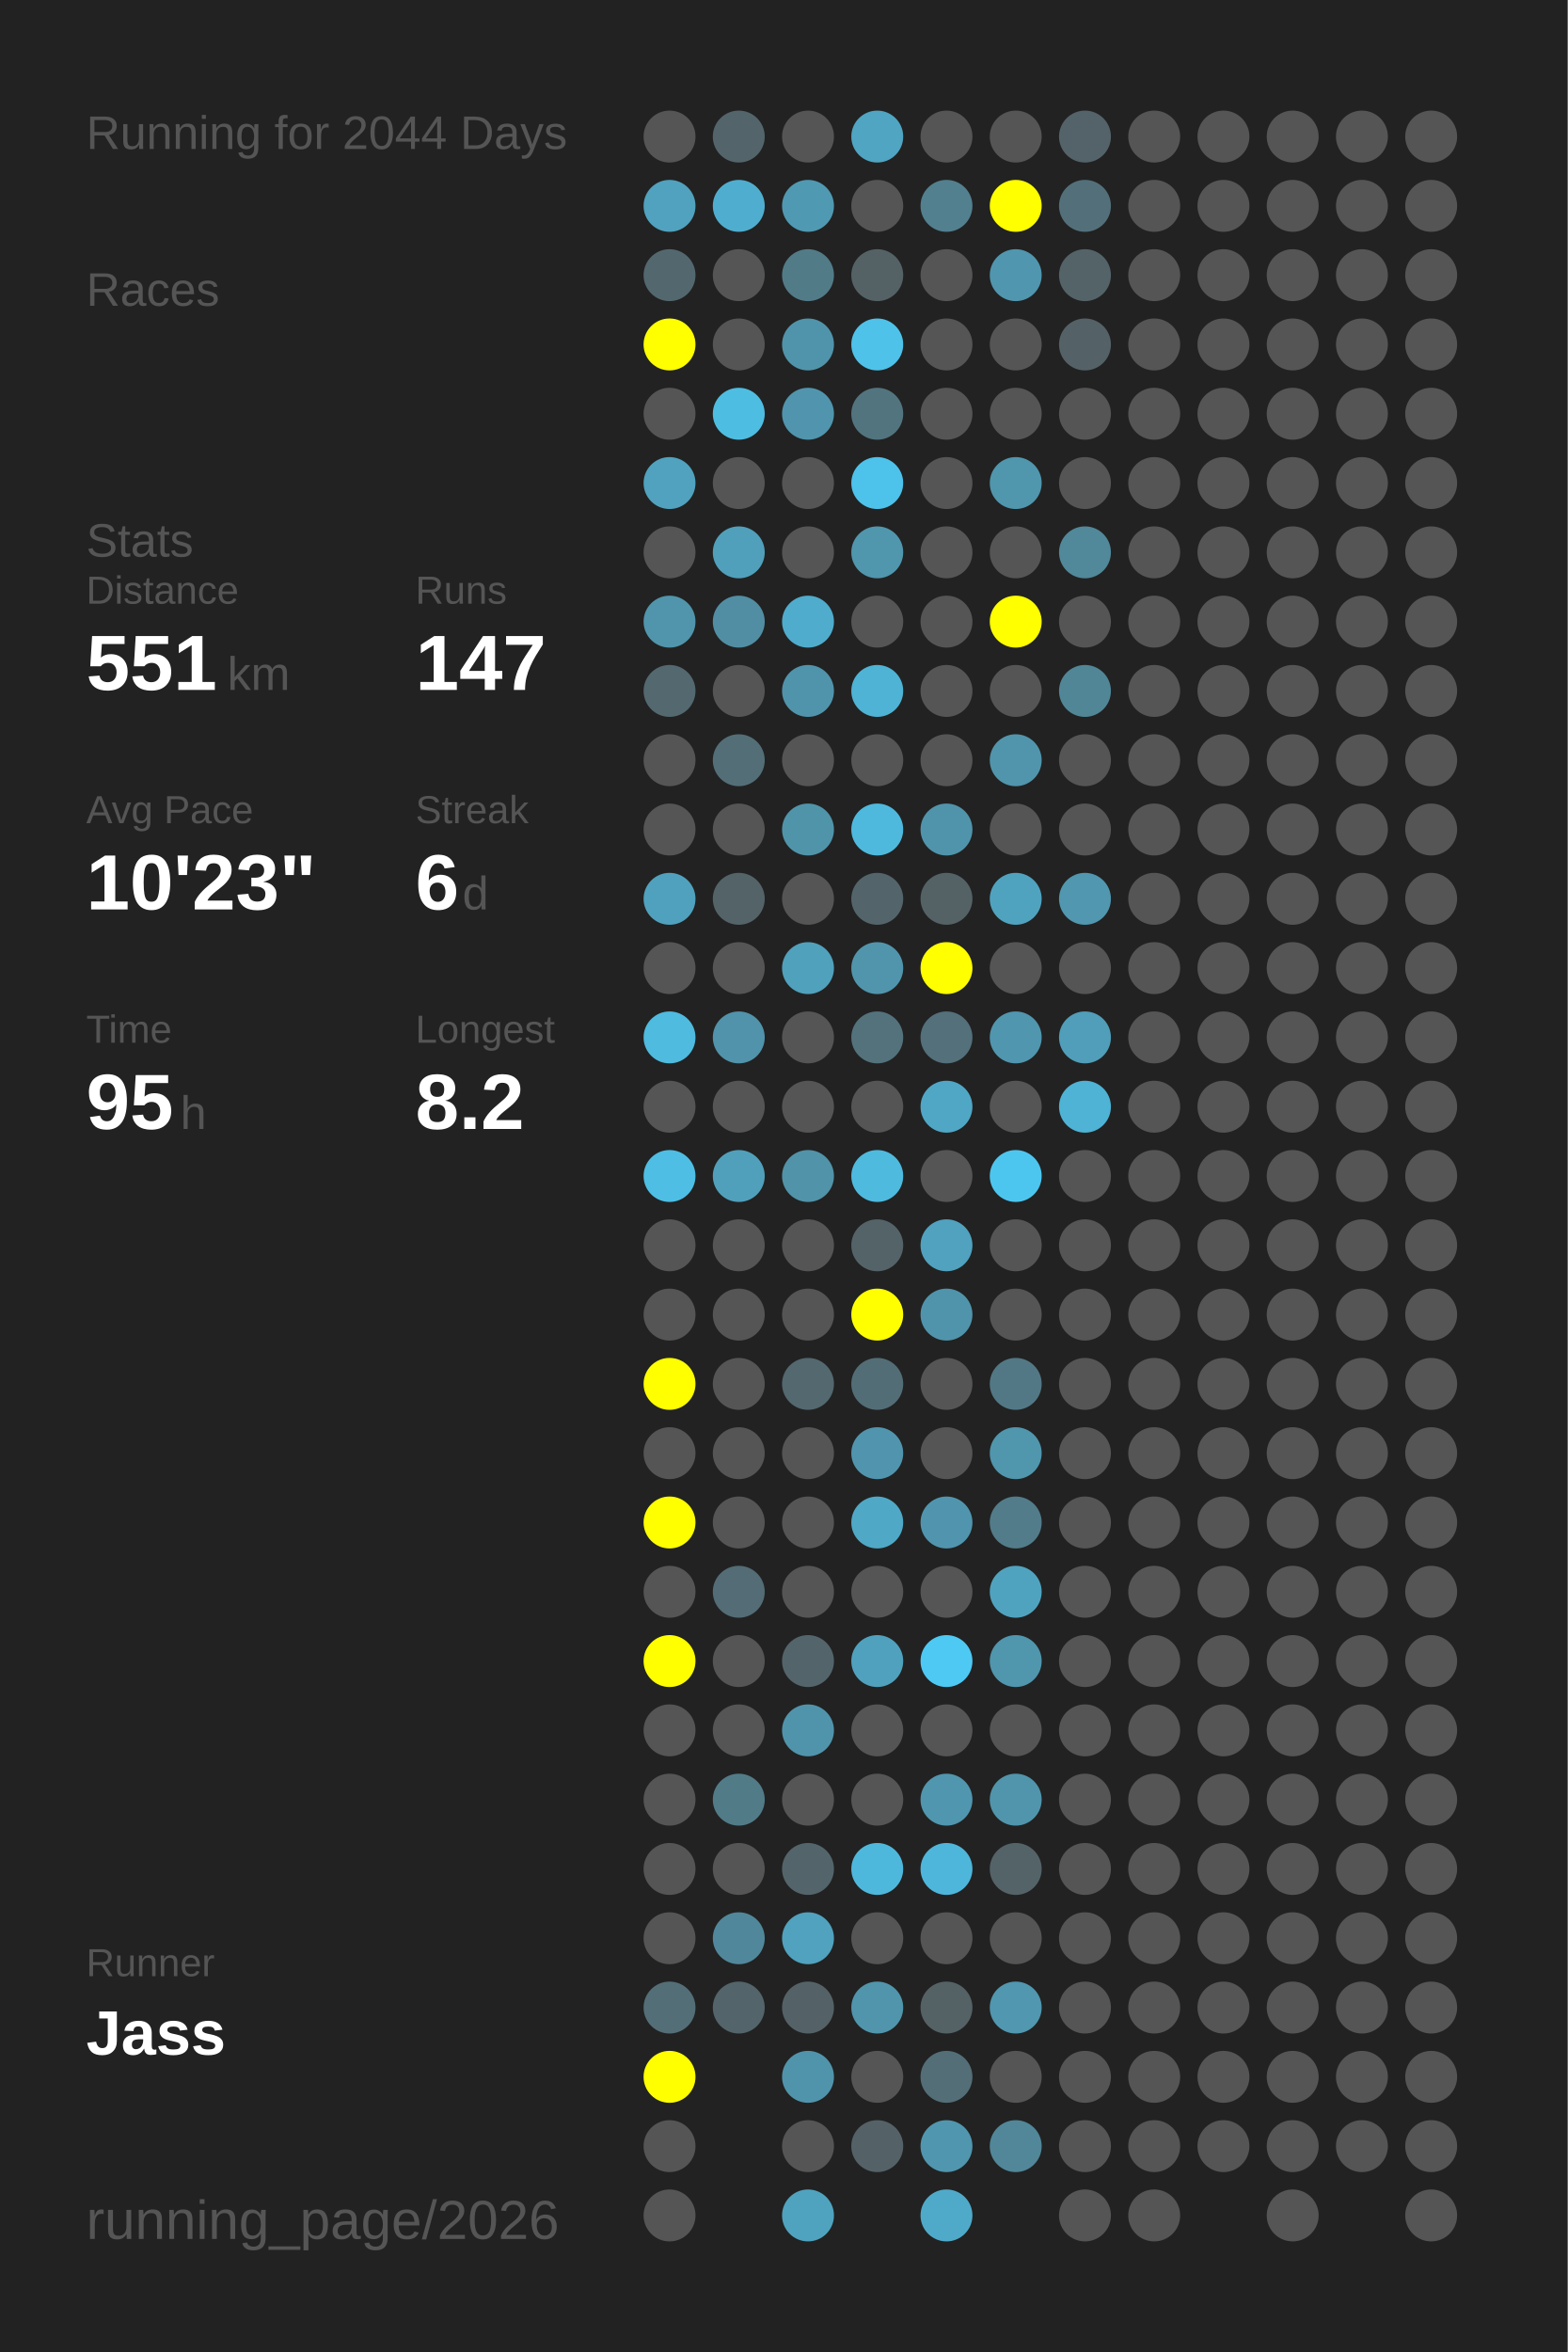
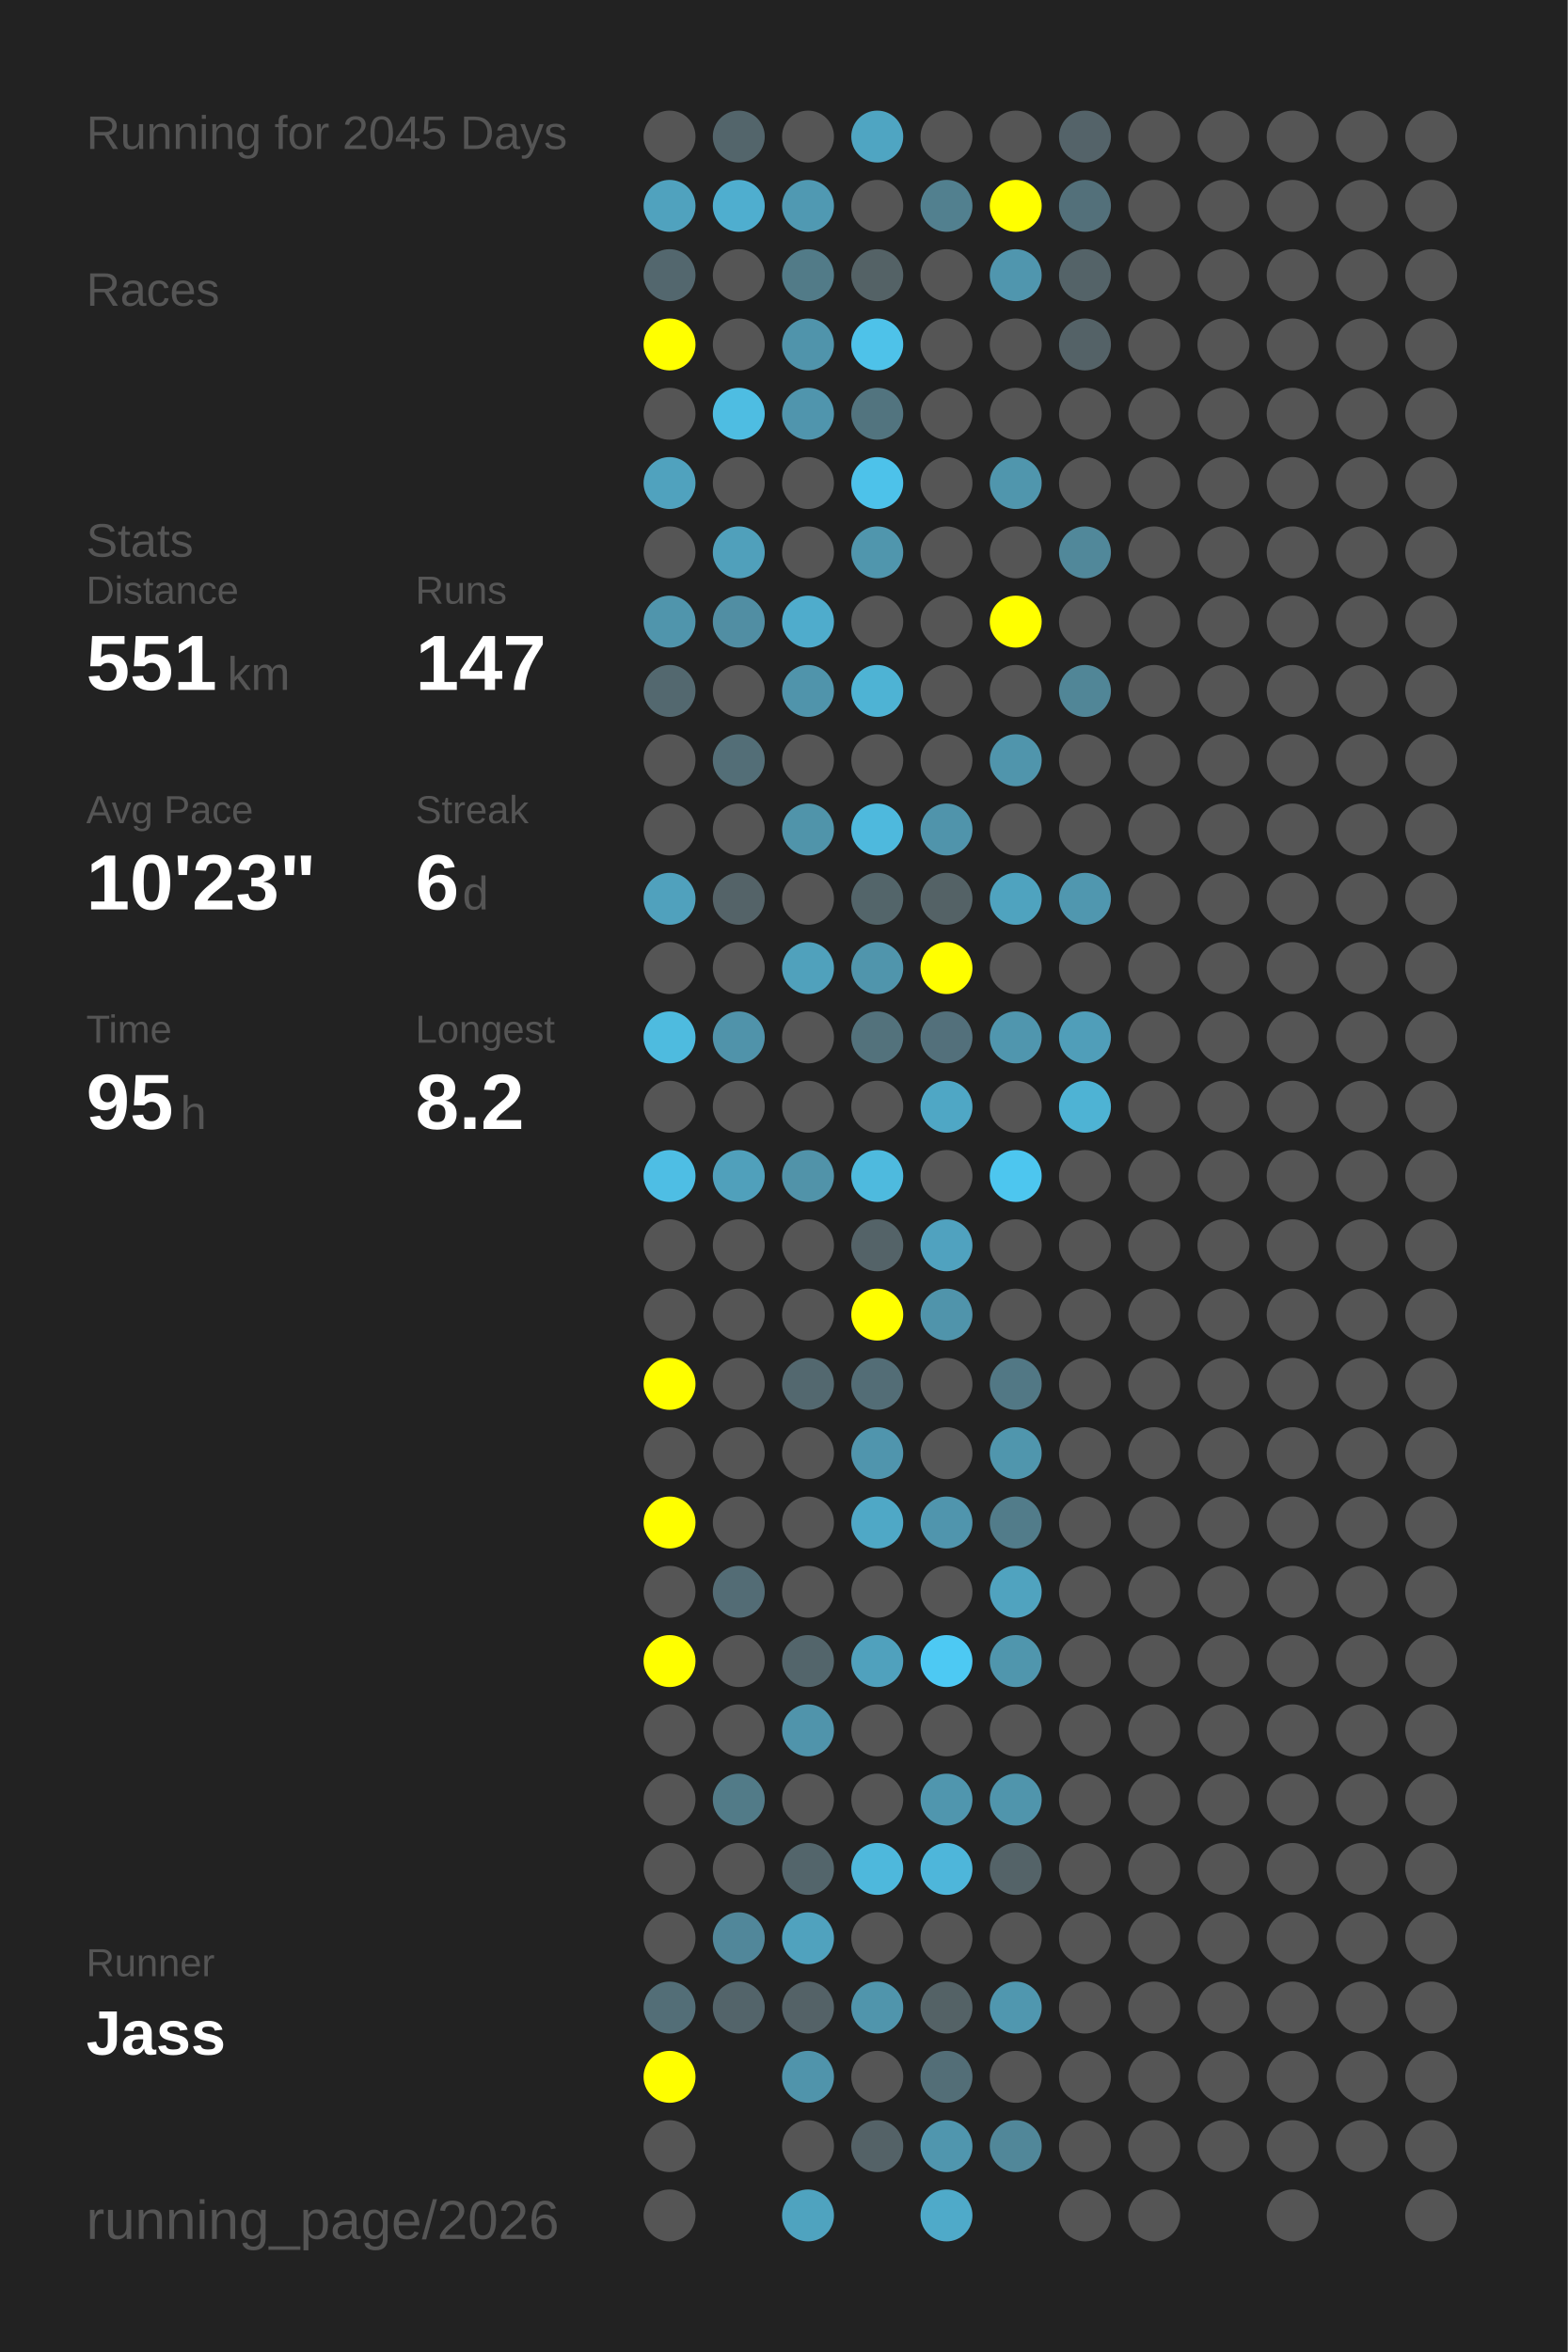
<svg xmlns="http://www.w3.org/2000/svg" baseProfile="full" height="300mm" version="1.1" viewBox="0,0,200,300" width="200mm">
  <defs />
  <rect fill="#222222" height="300" width="200" x="0" y="0" />
-   <text fill="#555555" style="font-size:6px; font-family:Arial;" x="11" y="19">Running for 2044 Days</text>
+   <text fill="#555555" style="font-size:6px; font-family:Arial;" x="11" y="19">Running for 2045 Days</text>
  <text fill="#555555" style="font-size:6px; font-family:Arial;" x="11" y="39">Races</text>
  <text fill="#555555" style="font-size:6px; font-family:Arial;" x="11" y="71">Stats</text>
  <text fill="#555555" style="font-size:5px; font-family:Arial;" x="11" y="77">Distance</text>
  <text fill="#FFFFFF" style="font-size:10px; font-family:Arial; font-weight:bold;" x="11" y="88">551</text>
  <text fill="#555555" style="font-size:6px; font-family:Arial;" x="29" y="88">km</text>
  <text fill="#555555" style="font-size:5px; font-family:Arial;" x="53" y="77">Runs</text>
  <text fill="#FFFFFF" style="font-size:10px; font-family:Arial; font-weight:bold;" x="53" y="88">147</text>
  <text fill="#555555" style="font-size:5px; font-family:Arial;" x="11" y="105">Avg Pace</text>
  <text fill="#FFFFFF" style="font-size:10px; font-family:Arial; font-weight:bold;" x="11" y="116">10'23"</text>
  <text fill="#555555" style="font-size:5px; font-family:Arial;" x="53" y="105">Streak</text>
  <text fill="#FFFFFF" style="font-size:10px; font-family:Arial; font-weight:bold;" x="53" y="116">6</text>
  <text fill="#555555" style="font-size:6px; font-family:Arial;" x="59" y="116">d</text>
  <text fill="#555555" style="font-size:5px; font-family:Arial;" x="11" y="133">Time</text>
  <text fill="#FFFFFF" style="font-size:10px; font-family:Arial; font-weight:bold;" x="11" y="144">95</text>
  <text fill="#555555" style="font-size:6px; font-family:Arial;" x="23" y="144">h</text>
  <text fill="#555555" style="font-size:5px; font-family:Arial;" x="53" y="133">Longest</text>
  <text fill="#FFFFFF" style="font-size:10px; font-family:Arial; font-weight:bold;" x="53" y="144">8.2</text>
  <text fill="#555555" style="font-size:5px; font-family:Arial;" x="11" y="252.065">Runner</text>
  <text fill="#FFFFFF" style="font-size:8px; font-family:Arial; font-weight:bold;" x="11" y="262.065">Jass</text>
  <text fill="#555555" style="font-size:7px; font-family:Arial;" x="11" y="285.581">running_page/2026</text>
  <circle cx="85.417" cy="17.419" fill="#555555" r="3.312" />
  <circle cx="85.417" cy="26.258" fill="#50a2be" r="3.312" />
  <circle cx="85.417" cy="35.097" fill="#53676e" r="3.312" />
  <circle cx="85.417" cy="43.935" fill="#FFFF00" r="3.312" />
  <circle cx="85.417" cy="52.774" fill="#555555" r="3.312" />
  <circle cx="85.417" cy="61.613" fill="#50a2be" r="3.312" />
  <circle cx="85.417" cy="70.452" fill="#555555" r="3.312" />
  <circle cx="85.417" cy="79.29" fill="#5095ac" r="3.312" />
  <circle cx="85.417" cy="88.129" fill="#53686f" r="3.312" />
  <circle cx="85.417" cy="96.968" fill="#555555" r="3.312" />
  <circle cx="85.417" cy="105.806" fill="#555555" r="3.312" />
  <circle cx="85.417" cy="114.645" fill="#50a1bd" r="3.312" />
  <circle cx="85.417" cy="123.484" fill="#555555" r="3.312" />
  <circle cx="85.417" cy="132.323" fill="#4ebbdf" r="3.312" />
  <circle cx="85.417" cy="141.161" fill="#555555" r="3.312" />
  <circle cx="85.417" cy="150" fill="#4ebee4" r="3.312" />
  <circle cx="85.417" cy="158.839" fill="#555555" r="3.312" />
  <circle cx="85.417" cy="167.677" fill="#555555" r="3.312" />
  <circle cx="85.417" cy="176.516" fill="#FFFF00" r="3.312" />
  <circle cx="85.417" cy="185.355" fill="#555555" r="3.312" />
  <circle cx="85.417" cy="194.194" fill="#FFFF00" r="3.312" />
  <circle cx="85.417" cy="203.032" fill="#555555" r="3.312" />
  <circle cx="85.417" cy="211.871" fill="#FFFF00" r="3.312" />
  <circle cx="85.417" cy="220.71" fill="#555555" r="3.312" />
  <circle cx="85.417" cy="229.548" fill="#555555" r="3.312" />
  <circle cx="85.417" cy="238.387" fill="#555555" r="3.312" />
  <circle cx="85.417" cy="247.226" fill="#555555" r="3.312" />
  <circle cx="85.417" cy="256.065" fill="#536e77" r="3.312" />
  <circle cx="85.417" cy="264.903" fill="#FFFF00" r="3.312" />
  <circle cx="85.417" cy="273.742" fill="#555555" r="3.312" />
  <circle cx="85.417" cy="282.581" fill="#555555" r="3.312" />
  <circle cx="94.25" cy="17.419" fill="#53656b" r="3.312" />
  <circle cx="94.25" cy="26.258" fill="#4faecf" r="3.312" />
  <circle cx="94.25" cy="35.097" fill="#555555" r="3.312" />
  <circle cx="94.25" cy="43.935" fill="#555555" r="3.312" />
  <circle cx="94.25" cy="52.774" fill="#4ebde2" r="3.312" />
  <circle cx="94.25" cy="61.613" fill="#555555" r="3.312" />
  <circle cx="94.25" cy="70.452" fill="#50a0bb" r="3.312" />
  <circle cx="94.25" cy="79.29" fill="#518ea3" r="3.312" />
  <circle cx="94.25" cy="88.129" fill="#555555" r="3.312" />
  <circle cx="94.25" cy="96.968" fill="#536e77" r="3.312" />
  <circle cx="94.25" cy="105.806" fill="#555555" r="3.312" />
  <circle cx="94.25" cy="114.645" fill="#546368" r="3.312" />
  <circle cx="94.25" cy="123.484" fill="#555555" r="3.312" />
  <circle cx="94.25" cy="132.323" fill="#5093aa" r="3.312" />
  <circle cx="94.25" cy="141.161" fill="#555555" r="3.312" />
  <circle cx="94.25" cy="150" fill="#50a0bb" r="3.312" />
  <circle cx="94.25" cy="158.839" fill="#555555" r="3.312" />
  <circle cx="94.25" cy="167.677" fill="#555555" r="3.312" />
  <circle cx="94.25" cy="176.516" fill="#555555" r="3.312" />
  <circle cx="94.25" cy="185.355" fill="#555555" r="3.312" />
  <circle cx="94.25" cy="194.194" fill="#555555" r="3.312" />
  <circle cx="94.25" cy="203.032" fill="#536c75" r="3.312" />
  <circle cx="94.25" cy="211.871" fill="#555555" r="3.312" />
  <circle cx="94.25" cy="220.71" fill="#555555" r="3.312" />
  <circle cx="94.25" cy="229.548" fill="#527b88" r="3.312" />
  <circle cx="94.25" cy="238.387" fill="#555555" r="3.312" />
  <circle cx="94.25" cy="247.226" fill="#51879a" r="3.312" />
  <circle cx="94.25" cy="256.065" fill="#53646a" r="3.312" />
  <circle cx="103.083" cy="17.419" fill="#555555" r="3.312" />
  <circle cx="103.083" cy="26.258" fill="#5099b2" r="3.312" />
  <circle cx="103.083" cy="35.097" fill="#527b88" r="3.312" />
  <circle cx="103.083" cy="43.935" fill="#5094ab" r="3.312" />
  <circle cx="103.083" cy="52.774" fill="#5095ad" r="3.312" />
  <circle cx="103.083" cy="61.613" fill="#555555" r="3.312" />
  <circle cx="103.083" cy="70.452" fill="#555555" r="3.312" />
  <circle cx="103.083" cy="79.29" fill="#4faccc" r="3.312" />
  <circle cx="103.083" cy="88.129" fill="#5094ab" r="3.312" />
  <circle cx="103.083" cy="96.968" fill="#555555" r="3.312" />
  <circle cx="103.083" cy="105.806" fill="#5094aa" r="3.312" />
  <circle cx="103.083" cy="114.645" fill="#555555" r="3.312" />
  <circle cx="103.083" cy="123.484" fill="#50a1bc" r="3.312" />
  <circle cx="103.083" cy="132.323" fill="#555555" r="3.312" />
  <circle cx="103.083" cy="141.161" fill="#555555" r="3.312" />
  <circle cx="103.083" cy="150" fill="#5193a9" r="3.312" />
  <circle cx="103.083" cy="158.839" fill="#555555" r="3.312" />
  <circle cx="103.083" cy="167.677" fill="#555555" r="3.312" />
  <circle cx="103.083" cy="176.516" fill="#53686f" r="3.312" />
  <circle cx="103.083" cy="185.355" fill="#555555" r="3.312" />
  <circle cx="103.083" cy="194.194" fill="#555555" r="3.312" />
  <circle cx="103.083" cy="203.032" fill="#555555" r="3.312" />
  <circle cx="103.083" cy="211.871" fill="#53656b" r="3.312" />
  <circle cx="103.083" cy="220.71" fill="#5094ab" r="3.312" />
  <circle cx="103.083" cy="229.548" fill="#555555" r="3.312" />
  <circle cx="103.083" cy="238.387" fill="#53656b" r="3.312" />
  <circle cx="103.083" cy="247.226" fill="#50a2be" r="3.312" />
  <circle cx="103.083" cy="256.065" fill="#546267" r="3.312" />
  <circle cx="103.083" cy="264.903" fill="#5094ab" r="3.312" />
  <circle cx="103.083" cy="273.742" fill="#555555" r="3.312" />
  <circle cx="103.083" cy="282.581" fill="#4fa3bf" r="3.312" />
  <circle cx="111.917" cy="17.419" fill="#4fa5c2" r="3.312" />
  <circle cx="111.917" cy="26.258" fill="#555555" r="3.312" />
  <circle cx="111.917" cy="35.097" fill="#546266" r="3.312" />
  <circle cx="111.917" cy="43.935" fill="#4ec2e9" r="3.312" />
  <circle cx="111.917" cy="52.774" fill="#52747f" r="3.312" />
  <circle cx="111.917" cy="61.613" fill="#4dc2ea" r="3.312" />
  <circle cx="111.917" cy="70.452" fill="#5096ad" r="3.312" />
  <circle cx="111.917" cy="79.29" fill="#555555" r="3.312" />
  <circle cx="111.917" cy="88.129" fill="#4eb3d4" r="3.312" />
  <circle cx="111.917" cy="96.968" fill="#555555" r="3.312" />
  <circle cx="111.917" cy="105.806" fill="#4eb9dd" r="3.312" />
  <circle cx="111.917" cy="114.645" fill="#53656a" r="3.312" />
  <circle cx="111.917" cy="123.484" fill="#5095ac" r="3.312" />
  <circle cx="111.917" cy="132.323" fill="#53727c" r="3.312" />
  <circle cx="111.917" cy="141.161" fill="#555555" r="3.312" />
  <circle cx="111.917" cy="150" fill="#4ebade" r="3.312" />
  <circle cx="111.917" cy="158.839" fill="#546368" r="3.312" />
  <circle cx="111.917" cy="167.677" fill="#FFFF00" r="3.312" />
  <circle cx="111.917" cy="176.516" fill="#536d76" r="3.312" />
  <circle cx="111.917" cy="185.355" fill="#5095ad" r="3.312" />
  <circle cx="111.917" cy="194.194" fill="#4fa8c6" r="3.312" />
  <circle cx="111.917" cy="203.032" fill="#555555" r="3.312" />
  <circle cx="111.917" cy="211.871" fill="#50a1bd" r="3.312" />
  <circle cx="111.917" cy="220.71" fill="#555555" r="3.312" />
  <circle cx="111.917" cy="229.548" fill="#555555" r="3.312" />
  <circle cx="111.917" cy="238.387" fill="#4eb8dc" r="3.312" />
  <circle cx="111.917" cy="247.226" fill="#555555" r="3.312" />
  <circle cx="111.917" cy="256.065" fill="#5095ac" r="3.312" />
  <circle cx="111.917" cy="264.903" fill="#555555" r="3.312" />
  <circle cx="111.917" cy="273.742" fill="#546267" r="3.312" />
  <circle cx="120.75" cy="17.419" fill="#555555" r="3.312" />
  <circle cx="120.75" cy="26.258" fill="#52808f" r="3.312" />
  <circle cx="120.75" cy="35.097" fill="#555555" r="3.312" />
  <circle cx="120.75" cy="43.935" fill="#555555" r="3.312" />
  <circle cx="120.75" cy="52.774" fill="#555555" r="3.312" />
  <circle cx="120.75" cy="61.613" fill="#555555" r="3.312" />
  <circle cx="120.75" cy="70.452" fill="#555555" r="3.312" />
  <circle cx="120.75" cy="79.29" fill="#555555" r="3.312" />
  <circle cx="120.75" cy="88.129" fill="#555555" r="3.312" />
  <circle cx="120.75" cy="96.968" fill="#555555" r="3.312" />
  <circle cx="120.75" cy="105.806" fill="#5094ab" r="3.312" />
  <circle cx="120.75" cy="114.645" fill="#546266" r="3.312" />
  <circle cx="120.75" cy="123.484" fill="#FFFF00" r="3.312" />
  <circle cx="120.75" cy="132.323" fill="#53707b" r="3.312" />
  <circle cx="120.75" cy="141.161" fill="#4fa7c5" r="3.312" />
  <circle cx="120.75" cy="150" fill="#555555" r="3.312" />
  <circle cx="120.75" cy="158.839" fill="#50a2bf" r="3.312" />
  <circle cx="120.75" cy="167.677" fill="#5094ab" r="3.312" />
  <circle cx="120.75" cy="176.516" fill="#555555" r="3.312" />
  <circle cx="120.75" cy="185.355" fill="#555555" r="3.312" />
  <circle cx="120.75" cy="194.194" fill="#5095ad" r="3.312" />
  <circle cx="120.75" cy="203.032" fill="#555555" r="3.312" />
  <circle cx="120.75" cy="211.871" fill="#4dc9f3" r="3.312" />
  <circle cx="120.75" cy="220.71" fill="#555555" r="3.312" />
  <circle cx="120.75" cy="229.548" fill="#5096ae" r="3.312" />
  <circle cx="120.75" cy="238.387" fill="#4eb6da" r="3.312" />
  <circle cx="120.75" cy="247.226" fill="#555555" r="3.312" />
  <circle cx="120.75" cy="256.065" fill="#546266" r="3.312" />
  <circle cx="120.75" cy="264.903" fill="#536e77" r="3.312" />
  <circle cx="120.75" cy="273.742" fill="#5096ae" r="3.312" />
  <circle cx="120.75" cy="282.581" fill="#4faac9" r="3.312" />
  <circle cx="129.583" cy="17.419" fill="#555555" r="3.312" />
  <circle cx="129.583" cy="26.258" fill="#FFFF00" r="3.312" />
  <circle cx="129.583" cy="35.097" fill="#5096ae" r="3.312" />
  <circle cx="129.583" cy="43.935" fill="#555555" r="3.312" />
  <circle cx="129.583" cy="52.774" fill="#555555" r="3.312" />
  <circle cx="129.583" cy="61.613" fill="#5096ad" r="3.312" />
  <circle cx="129.583" cy="70.452" fill="#555555" r="3.312" />
  <circle cx="129.583" cy="79.29" fill="#FFFF00" r="3.312" />
  <circle cx="129.583" cy="88.129" fill="#555555" r="3.312" />
  <circle cx="129.583" cy="96.968" fill="#5095ac" r="3.312" />
  <circle cx="129.583" cy="105.806" fill="#555555" r="3.312" />
  <circle cx="129.583" cy="114.645" fill="#4fa3bf" r="3.312" />
  <circle cx="129.583" cy="123.484" fill="#555555" r="3.312" />
  <circle cx="129.583" cy="132.323" fill="#5096ae" r="3.312" />
  <circle cx="129.583" cy="141.161" fill="#555555" r="3.312" />
  <circle cx="129.583" cy="150" fill="#4dc6ef" r="3.312" />
  <circle cx="129.583" cy="158.839" fill="#555555" r="3.312" />
  <circle cx="129.583" cy="167.677" fill="#555555" r="3.312" />
  <circle cx="129.583" cy="176.516" fill="#527885" r="3.312" />
  <circle cx="129.583" cy="185.355" fill="#5096ad" r="3.312" />
  <circle cx="129.583" cy="194.194" fill="#527c8a" r="3.312" />
  <circle cx="129.583" cy="203.032" fill="#50a3bf" r="3.312" />
  <circle cx="129.583" cy="211.871" fill="#5096ad" r="3.312" />
  <circle cx="129.583" cy="220.71" fill="#555555" r="3.312" />
  <circle cx="129.583" cy="229.548" fill="#5095ac" r="3.312" />
  <circle cx="129.583" cy="238.387" fill="#546368" r="3.312" />
  <circle cx="129.583" cy="247.226" fill="#555555" r="3.312" />
  <circle cx="129.583" cy="256.065" fill="#5097af" r="3.312" />
  <circle cx="129.583" cy="264.903" fill="#555555" r="3.312" />
  <circle cx="129.583" cy="273.742" fill="#518799" r="3.312" />
  <circle cx="138.417" cy="17.419" fill="#546369" r="3.312" />
  <circle cx="138.417" cy="26.258" fill="#53707a" r="3.312" />
  <circle cx="138.417" cy="35.097" fill="#546368" r="3.312" />
  <circle cx="138.417" cy="43.935" fill="#546267" r="3.312" />
  <circle cx="138.417" cy="52.774" fill="#555555" r="3.312" />
  <circle cx="138.417" cy="61.613" fill="#555555" r="3.312" />
  <circle cx="138.417" cy="70.452" fill="#51889a" r="3.312" />
  <circle cx="138.417" cy="79.29" fill="#555555" r="3.312" />
  <circle cx="138.417" cy="88.129" fill="#518697" r="3.312" />
  <circle cx="138.417" cy="96.968" fill="#555555" r="3.312" />
  <circle cx="138.417" cy="105.806" fill="#555555" r="3.312" />
  <circle cx="138.417" cy="114.645" fill="#5097af" r="3.312" />
  <circle cx="138.417" cy="123.484" fill="#555555" r="3.312" />
  <circle cx="138.417" cy="132.323" fill="#509eb9" r="3.312" />
  <circle cx="138.417" cy="141.161" fill="#4eb3d4" r="3.312" />
  <circle cx="138.417" cy="150" fill="#555555" r="3.312" />
  <circle cx="138.417" cy="158.839" fill="#555555" r="3.312" />
  <circle cx="138.417" cy="167.677" fill="#555555" r="3.312" />
  <circle cx="138.417" cy="176.516" fill="#555555" r="3.312" />
  <circle cx="138.417" cy="185.355" fill="#555555" r="3.312" />
  <circle cx="138.417" cy="194.194" fill="#555555" r="3.312" />
  <circle cx="138.417" cy="203.032" fill="#555555" r="3.312" />
  <circle cx="138.417" cy="211.871" fill="#555555" r="3.312" />
  <circle cx="138.417" cy="220.71" fill="#555555" r="3.312" />
  <circle cx="138.417" cy="229.548" fill="#555555" r="3.312" />
  <circle cx="138.417" cy="238.387" fill="#555555" r="3.312" />
  <circle cx="138.417" cy="247.226" fill="#555555" r="3.312" />
  <circle cx="138.417" cy="256.065" fill="#555555" r="3.312" />
  <circle cx="138.417" cy="264.903" fill="#555555" r="3.312" />
  <circle cx="138.417" cy="273.742" fill="#555555" r="3.312" />
  <circle cx="138.417" cy="282.581" fill="#555555" r="3.312" />
  <circle cx="147.25" cy="17.419" fill="#555555" r="3.312" />
  <circle cx="147.25" cy="26.258" fill="#555555" r="3.312" />
  <circle cx="147.25" cy="35.097" fill="#555555" r="3.312" />
  <circle cx="147.25" cy="43.935" fill="#555555" r="3.312" />
  <circle cx="147.25" cy="52.774" fill="#555555" r="3.312" />
  <circle cx="147.25" cy="61.613" fill="#555555" r="3.312" />
  <circle cx="147.25" cy="70.452" fill="#555555" r="3.312" />
  <circle cx="147.25" cy="79.29" fill="#555555" r="3.312" />
  <circle cx="147.25" cy="88.129" fill="#555555" r="3.312" />
  <circle cx="147.25" cy="96.968" fill="#555555" r="3.312" />
  <circle cx="147.25" cy="105.806" fill="#555555" r="3.312" />
  <circle cx="147.25" cy="114.645" fill="#555555" r="3.312" />
  <circle cx="147.25" cy="123.484" fill="#555555" r="3.312" />
  <circle cx="147.25" cy="132.323" fill="#555555" r="3.312" />
  <circle cx="147.25" cy="141.161" fill="#555555" r="3.312" />
  <circle cx="147.25" cy="150" fill="#555555" r="3.312" />
  <circle cx="147.25" cy="158.839" fill="#555555" r="3.312" />
  <circle cx="147.25" cy="167.677" fill="#555555" r="3.312" />
  <circle cx="147.25" cy="176.516" fill="#555555" r="3.312" />
  <circle cx="147.25" cy="185.355" fill="#555555" r="3.312" />
  <circle cx="147.25" cy="194.194" fill="#555555" r="3.312" />
  <circle cx="147.25" cy="203.032" fill="#555555" r="3.312" />
  <circle cx="147.25" cy="211.871" fill="#555555" r="3.312" />
  <circle cx="147.25" cy="220.71" fill="#555555" r="3.312" />
  <circle cx="147.25" cy="229.548" fill="#555555" r="3.312" />
  <circle cx="147.25" cy="238.387" fill="#555555" r="3.312" />
  <circle cx="147.25" cy="247.226" fill="#555555" r="3.312" />
  <circle cx="147.25" cy="256.065" fill="#555555" r="3.312" />
  <circle cx="147.25" cy="264.903" fill="#555555" r="3.312" />
  <circle cx="147.25" cy="273.742" fill="#555555" r="3.312" />
  <circle cx="147.25" cy="282.581" fill="#555555" r="3.312" />
  <circle cx="156.083" cy="17.419" fill="#555555" r="3.312" />
  <circle cx="156.083" cy="26.258" fill="#555555" r="3.312" />
  <circle cx="156.083" cy="35.097" fill="#555555" r="3.312" />
  <circle cx="156.083" cy="43.935" fill="#555555" r="3.312" />
  <circle cx="156.083" cy="52.774" fill="#555555" r="3.312" />
  <circle cx="156.083" cy="61.613" fill="#555555" r="3.312" />
  <circle cx="156.083" cy="70.452" fill="#555555" r="3.312" />
  <circle cx="156.083" cy="79.29" fill="#555555" r="3.312" />
  <circle cx="156.083" cy="88.129" fill="#555555" r="3.312" />
  <circle cx="156.083" cy="96.968" fill="#555555" r="3.312" />
  <circle cx="156.083" cy="105.806" fill="#555555" r="3.312" />
  <circle cx="156.083" cy="114.645" fill="#555555" r="3.312" />
  <circle cx="156.083" cy="123.484" fill="#555555" r="3.312" />
  <circle cx="156.083" cy="132.323" fill="#555555" r="3.312" />
  <circle cx="156.083" cy="141.161" fill="#555555" r="3.312" />
  <circle cx="156.083" cy="150" fill="#555555" r="3.312" />
  <circle cx="156.083" cy="158.839" fill="#555555" r="3.312" />
  <circle cx="156.083" cy="167.677" fill="#555555" r="3.312" />
  <circle cx="156.083" cy="176.516" fill="#555555" r="3.312" />
  <circle cx="156.083" cy="185.355" fill="#555555" r="3.312" />
  <circle cx="156.083" cy="194.194" fill="#555555" r="3.312" />
  <circle cx="156.083" cy="203.032" fill="#555555" r="3.312" />
  <circle cx="156.083" cy="211.871" fill="#555555" r="3.312" />
  <circle cx="156.083" cy="220.71" fill="#555555" r="3.312" />
  <circle cx="156.083" cy="229.548" fill="#555555" r="3.312" />
  <circle cx="156.083" cy="238.387" fill="#555555" r="3.312" />
  <circle cx="156.083" cy="247.226" fill="#555555" r="3.312" />
  <circle cx="156.083" cy="256.065" fill="#555555" r="3.312" />
  <circle cx="156.083" cy="264.903" fill="#555555" r="3.312" />
  <circle cx="156.083" cy="273.742" fill="#555555" r="3.312" />
  <circle cx="164.917" cy="17.419" fill="#555555" r="3.312" />
  <circle cx="164.917" cy="26.258" fill="#555555" r="3.312" />
  <circle cx="164.917" cy="35.097" fill="#555555" r="3.312" />
  <circle cx="164.917" cy="43.935" fill="#555555" r="3.312" />
  <circle cx="164.917" cy="52.774" fill="#555555" r="3.312" />
  <circle cx="164.917" cy="61.613" fill="#555555" r="3.312" />
  <circle cx="164.917" cy="70.452" fill="#555555" r="3.312" />
  <circle cx="164.917" cy="79.29" fill="#555555" r="3.312" />
  <circle cx="164.917" cy="88.129" fill="#555555" r="3.312" />
  <circle cx="164.917" cy="96.968" fill="#555555" r="3.312" />
  <circle cx="164.917" cy="105.806" fill="#555555" r="3.312" />
  <circle cx="164.917" cy="114.645" fill="#555555" r="3.312" />
  <circle cx="164.917" cy="123.484" fill="#555555" r="3.312" />
  <circle cx="164.917" cy="132.323" fill="#555555" r="3.312" />
  <circle cx="164.917" cy="141.161" fill="#555555" r="3.312" />
  <circle cx="164.917" cy="150" fill="#555555" r="3.312" />
  <circle cx="164.917" cy="158.839" fill="#555555" r="3.312" />
  <circle cx="164.917" cy="167.677" fill="#555555" r="3.312" />
  <circle cx="164.917" cy="176.516" fill="#555555" r="3.312" />
  <circle cx="164.917" cy="185.355" fill="#555555" r="3.312" />
  <circle cx="164.917" cy="194.194" fill="#555555" r="3.312" />
  <circle cx="164.917" cy="203.032" fill="#555555" r="3.312" />
  <circle cx="164.917" cy="211.871" fill="#555555" r="3.312" />
  <circle cx="164.917" cy="220.71" fill="#555555" r="3.312" />
  <circle cx="164.917" cy="229.548" fill="#555555" r="3.312" />
  <circle cx="164.917" cy="238.387" fill="#555555" r="3.312" />
  <circle cx="164.917" cy="247.226" fill="#555555" r="3.312" />
  <circle cx="164.917" cy="256.065" fill="#555555" r="3.312" />
  <circle cx="164.917" cy="264.903" fill="#555555" r="3.312" />
  <circle cx="164.917" cy="273.742" fill="#555555" r="3.312" />
  <circle cx="164.917" cy="282.581" fill="#555555" r="3.312" />
  <circle cx="173.75" cy="17.419" fill="#555555" r="3.312" />
  <circle cx="173.75" cy="26.258" fill="#555555" r="3.312" />
  <circle cx="173.75" cy="35.097" fill="#555555" r="3.312" />
  <circle cx="173.75" cy="43.935" fill="#555555" r="3.312" />
  <circle cx="173.75" cy="52.774" fill="#555555" r="3.312" />
  <circle cx="173.75" cy="61.613" fill="#555555" r="3.312" />
  <circle cx="173.75" cy="70.452" fill="#555555" r="3.312" />
  <circle cx="173.75" cy="79.29" fill="#555555" r="3.312" />
  <circle cx="173.75" cy="88.129" fill="#555555" r="3.312" />
  <circle cx="173.75" cy="96.968" fill="#555555" r="3.312" />
  <circle cx="173.75" cy="105.806" fill="#555555" r="3.312" />
  <circle cx="173.75" cy="114.645" fill="#555555" r="3.312" />
  <circle cx="173.75" cy="123.484" fill="#555555" r="3.312" />
  <circle cx="173.75" cy="132.323" fill="#555555" r="3.312" />
  <circle cx="173.75" cy="141.161" fill="#555555" r="3.312" />
  <circle cx="173.75" cy="150" fill="#555555" r="3.312" />
  <circle cx="173.75" cy="158.839" fill="#555555" r="3.312" />
  <circle cx="173.75" cy="167.677" fill="#555555" r="3.312" />
  <circle cx="173.75" cy="176.516" fill="#555555" r="3.312" />
  <circle cx="173.75" cy="185.355" fill="#555555" r="3.312" />
  <circle cx="173.75" cy="194.194" fill="#555555" r="3.312" />
  <circle cx="173.75" cy="203.032" fill="#555555" r="3.312" />
  <circle cx="173.75" cy="211.871" fill="#555555" r="3.312" />
  <circle cx="173.75" cy="220.71" fill="#555555" r="3.312" />
  <circle cx="173.75" cy="229.548" fill="#555555" r="3.312" />
  <circle cx="173.75" cy="238.387" fill="#555555" r="3.312" />
  <circle cx="173.75" cy="247.226" fill="#555555" r="3.312" />
  <circle cx="173.75" cy="256.065" fill="#555555" r="3.312" />
  <circle cx="173.75" cy="264.903" fill="#555555" r="3.312" />
  <circle cx="173.75" cy="273.742" fill="#555555" r="3.312" />
  <circle cx="182.583" cy="17.419" fill="#555555" r="3.312" />
  <circle cx="182.583" cy="26.258" fill="#555555" r="3.312" />
  <circle cx="182.583" cy="35.097" fill="#555555" r="3.312" />
  <circle cx="182.583" cy="43.935" fill="#555555" r="3.312" />
  <circle cx="182.583" cy="52.774" fill="#555555" r="3.312" />
  <circle cx="182.583" cy="61.613" fill="#555555" r="3.312" />
  <circle cx="182.583" cy="70.452" fill="#555555" r="3.312" />
  <circle cx="182.583" cy="79.29" fill="#555555" r="3.312" />
  <circle cx="182.583" cy="88.129" fill="#555555" r="3.312" />
  <circle cx="182.583" cy="96.968" fill="#555555" r="3.312" />
  <circle cx="182.583" cy="105.806" fill="#555555" r="3.312" />
  <circle cx="182.583" cy="114.645" fill="#555555" r="3.312" />
  <circle cx="182.583" cy="123.484" fill="#555555" r="3.312" />
  <circle cx="182.583" cy="132.323" fill="#555555" r="3.312" />
  <circle cx="182.583" cy="141.161" fill="#555555" r="3.312" />
  <circle cx="182.583" cy="150" fill="#555555" r="3.312" />
  <circle cx="182.583" cy="158.839" fill="#555555" r="3.312" />
  <circle cx="182.583" cy="167.677" fill="#555555" r="3.312" />
  <circle cx="182.583" cy="176.516" fill="#555555" r="3.312" />
  <circle cx="182.583" cy="185.355" fill="#555555" r="3.312" />
  <circle cx="182.583" cy="194.194" fill="#555555" r="3.312" />
  <circle cx="182.583" cy="203.032" fill="#555555" r="3.312" />
  <circle cx="182.583" cy="211.871" fill="#555555" r="3.312" />
  <circle cx="182.583" cy="220.71" fill="#555555" r="3.312" />
  <circle cx="182.583" cy="229.548" fill="#555555" r="3.312" />
  <circle cx="182.583" cy="238.387" fill="#555555" r="3.312" />
  <circle cx="182.583" cy="247.226" fill="#555555" r="3.312" />
  <circle cx="182.583" cy="256.065" fill="#555555" r="3.312" />
  <circle cx="182.583" cy="264.903" fill="#555555" r="3.312" />
  <circle cx="182.583" cy="273.742" fill="#555555" r="3.312" />
  <circle cx="182.583" cy="282.581" fill="#555555" r="3.312" />
</svg>
